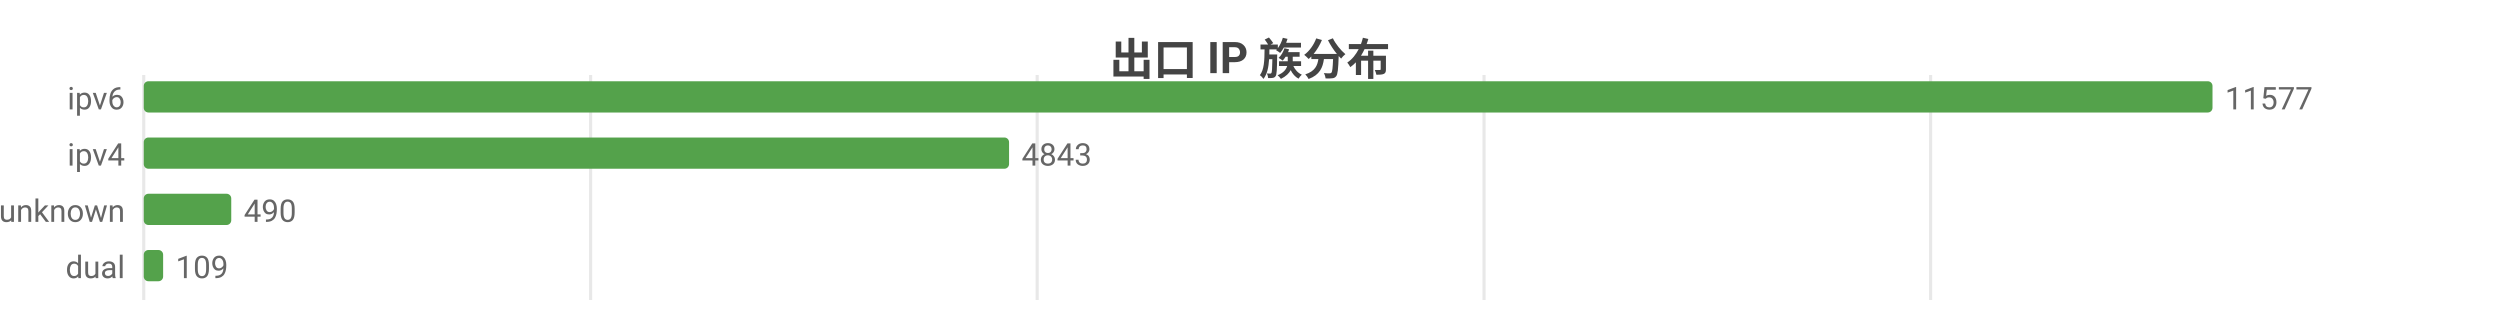
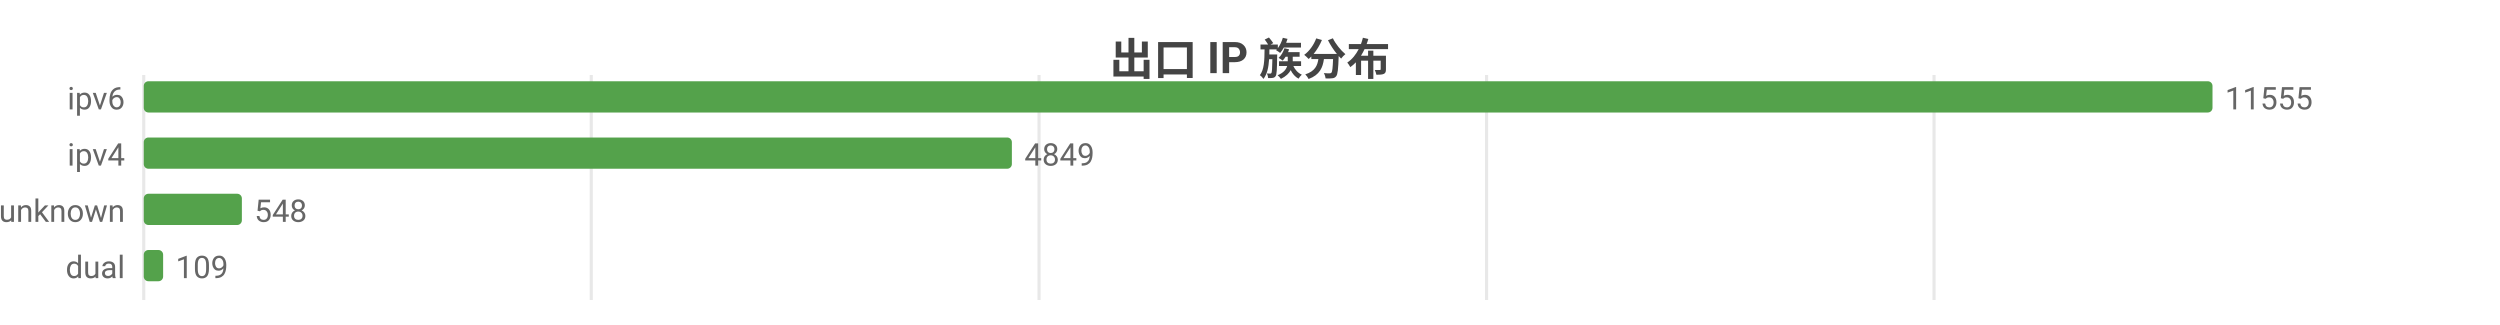
<svg xmlns="http://www.w3.org/2000/svg" width="800" height="104" viewBox="0 0 800 104">
  <rect width="800" height="104" fill="#ffffff" />
  <style>text{font-family:system-ui,-apple-system,'Segoe UI',Roboto,'PingFang SC','Microsoft YaHei','Noto Sans CJK SC',sans-serif}.g{stroke:#e8e8e8;stroke-width:1}.a{stroke:#999;stroke-width:1}.t{font-size:10px;fill:#666}.m{font-size:10px;text-anchor:middle;fill:#666}.e{font-size:10px;text-anchor:end;fill:#666}.l{font-size:11px;fill:#333}.tt{font-size:14px;font-weight:600;text-anchor:middle;fill:#444}.em{font-size:13px;text-anchor:middle;fill:#999}</style>
  <text class="tt" x="400.0" y="24">出口 IP 族分布</text>
  <line class="g" x1="46" y1="24" x2="46" y2="96" />
-   <line class="g" x1="189.0" y1="24" x2="189.0" y2="96" />
-   <line class="g" x1="331.9" y1="24" x2="331.9" y2="96" />
-   <line class="g" x1="474.9" y1="24" x2="474.9" y2="96" />
-   <line class="g" x1="617.8" y1="24" x2="617.8" y2="96" />
+   <line class="g" x1="189.2" y1="24" x2="189.2" y2="96" />
+   <line class="g" x1="332.5" y1="24" x2="332.5" y2="96" />
+   <line class="g" x1="475.7" y1="24" x2="475.7" y2="96" />
+   <line class="g" x1="618.9" y1="24" x2="618.9" y2="96" />
  <text class="e" x="40" y="35">ipv6</text>
  <rect x="46" y="26" width="662" height="10" fill="#54a24b" rx="1.5" />
-   <text class="t" x="712" y="35">11577</text>
+   <text class="t" x="712" y="35">11555</text>
  <text class="e" x="40" y="53">ipv4</text>
-   <rect x="46" y="44" width="276.9" height="10" fill="#54a24b" rx="1.5" />
-   <text class="t" x="326.9" y="53">4843</text>
+   <rect x="46" y="44" width="277.8" height="10" fill="#54a24b" rx="1.5" />
+   <text class="t" x="327.8" y="53">4849</text>
  <text class="e" x="40" y="71">unknown</text>
-   <rect x="46" y="62" width="28.0" height="10" fill="#54a24b" rx="1.5" />
-   <text class="t" x="78.0" y="71">490</text>
+   <rect x="46" y="62" width="31.4" height="10" fill="#54a24b" rx="1.5" />
+   <text class="t" x="81.4" y="71">548</text>
  <text class="e" x="40" y="89">dual</text>
  <rect x="46" y="80" width="6.2" height="10" fill="#54a24b" rx="1.5" />
  <text class="t" x="56.2" y="89">109</text>
</svg>
